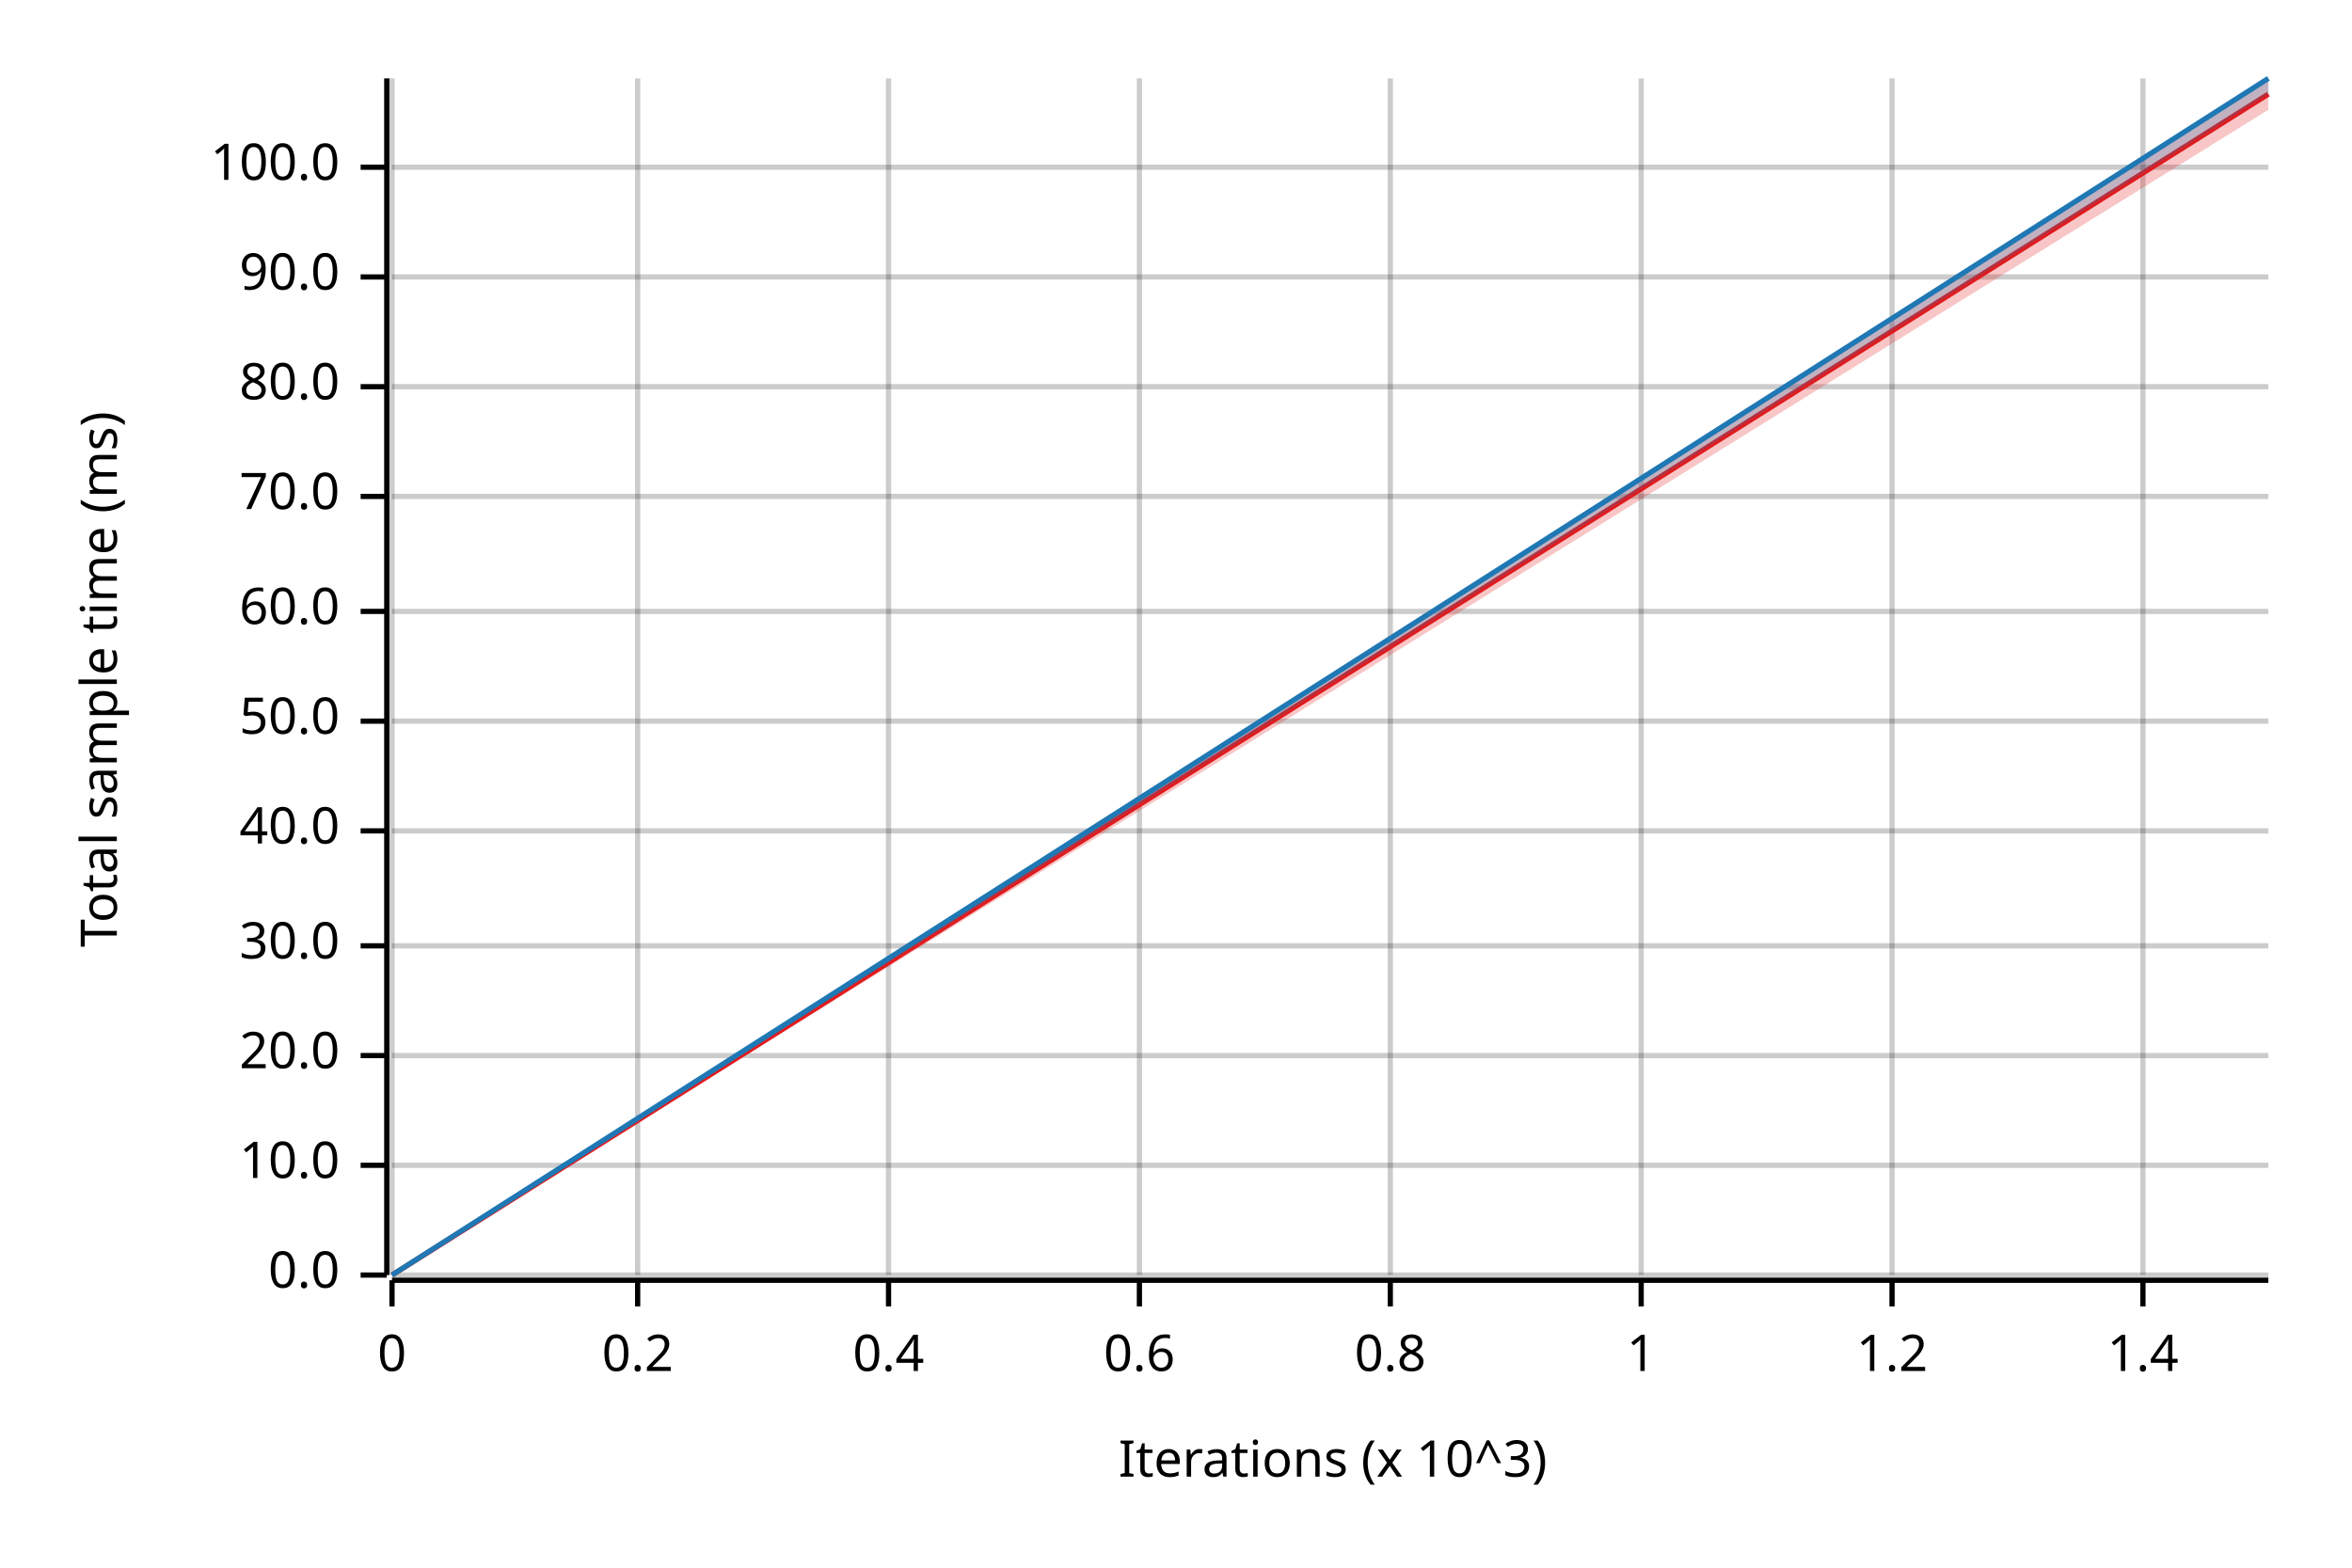
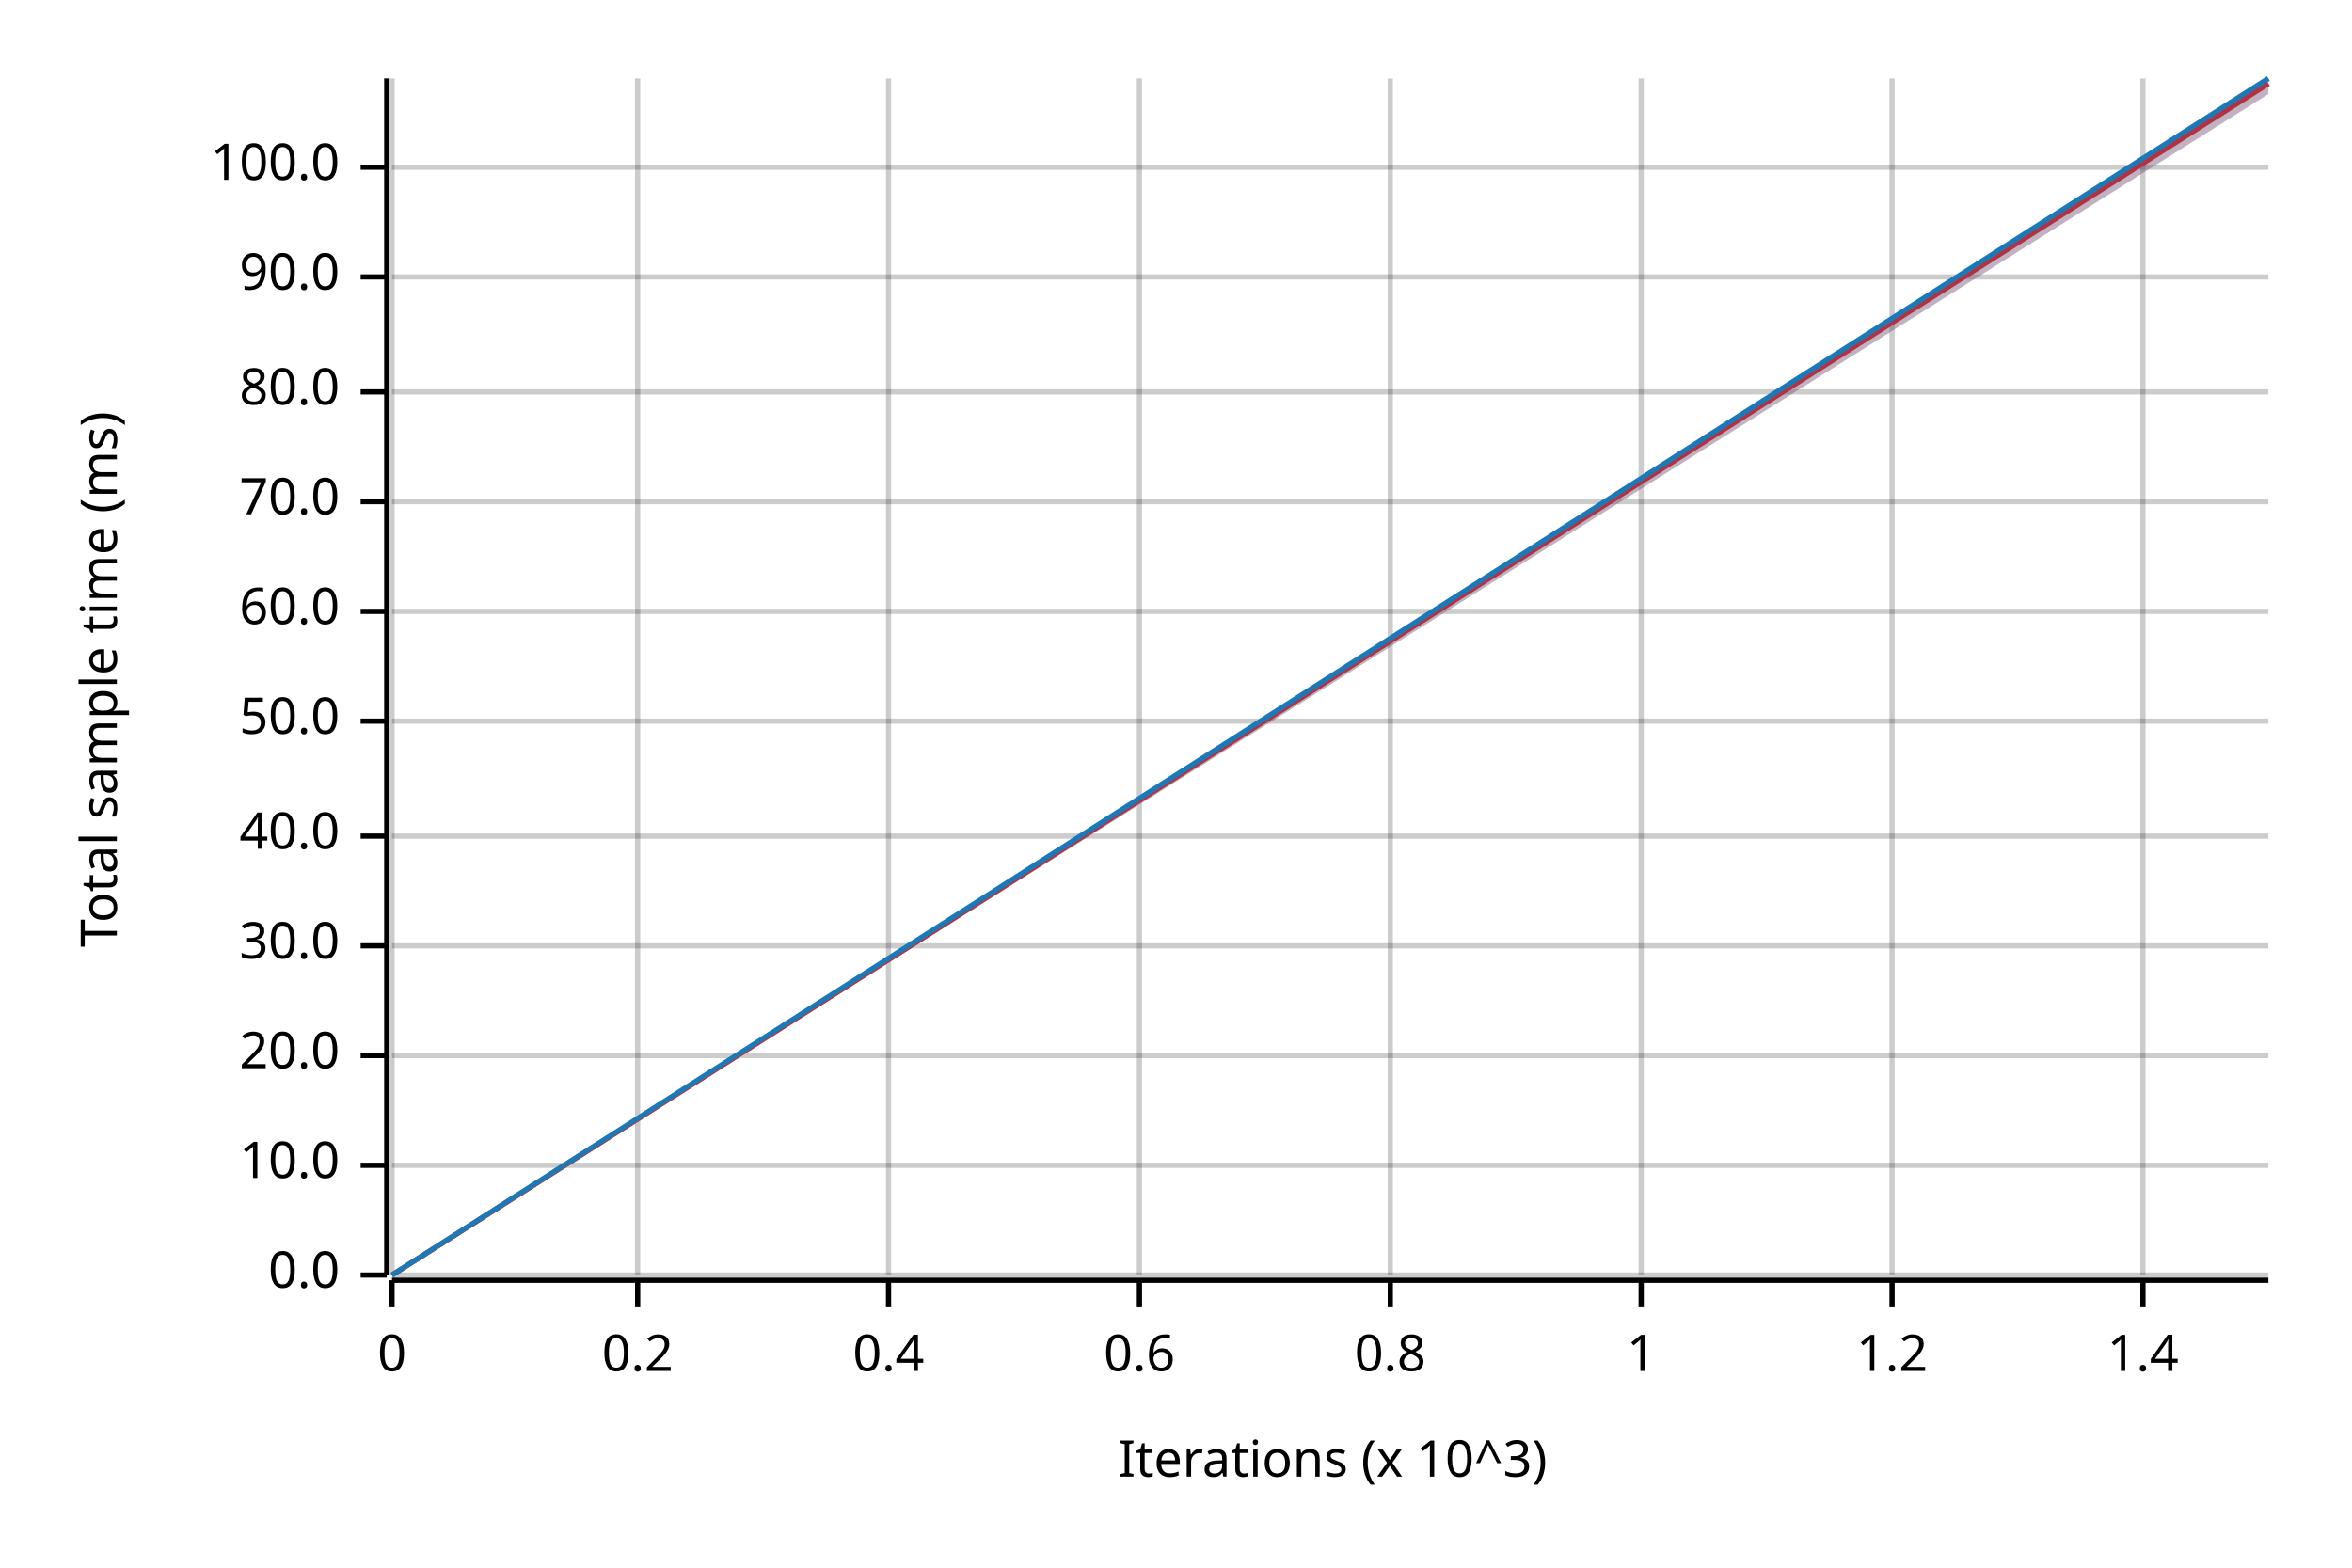
<svg xmlns="http://www.w3.org/2000/svg" width="450" height="300" viewBox="0 0 450 300">
  <text x="15" y="130" dy="0.76em" text-anchor="middle" font-family="sans-serif" font-size="9.677" opacity="1" fill="#000000" transform="rotate(270, 15, 130)">
Total sample time (ms)
</text>
  <text x="255" y="285" dy="-0.5ex" text-anchor="middle" font-family="sans-serif" font-size="9.677" opacity="1" fill="#000000">
Iterations (x 10^3)
</text>
  <line opacity="0.2" stroke="#000000" stroke-width="1" x1="75" y1="244" x2="75" y2="15" />
  <line opacity="0.2" stroke="#000000" stroke-width="1" x1="122" y1="244" x2="122" y2="15" />
  <line opacity="0.2" stroke="#000000" stroke-width="1" x1="170" y1="244" x2="170" y2="15" />
  <line opacity="0.2" stroke="#000000" stroke-width="1" x1="218" y1="244" x2="218" y2="15" />
  <line opacity="0.2" stroke="#000000" stroke-width="1" x1="266" y1="244" x2="266" y2="15" />
  <line opacity="0.2" stroke="#000000" stroke-width="1" x1="314" y1="244" x2="314" y2="15" />
  <line opacity="0.2" stroke="#000000" stroke-width="1" x1="362" y1="244" x2="362" y2="15" />
  <line opacity="0.2" stroke="#000000" stroke-width="1" x1="410" y1="244" x2="410" y2="15" />
  <line opacity="0.2" stroke="#000000" stroke-width="1" x1="75" y1="244" x2="434" y2="244" />
  <line opacity="0.2" stroke="#000000" stroke-width="1" x1="75" y1="223" x2="434" y2="223" />
  <line opacity="0.2" stroke="#000000" stroke-width="1" x1="75" y1="202" x2="434" y2="202" />
  <line opacity="0.2" stroke="#000000" stroke-width="1" x1="75" y1="181" x2="434" y2="181" />
-   <line opacity="0.2" stroke="#000000" stroke-width="1" x1="75" y1="159" x2="434" y2="159" />
+   <line opacity="0.2" stroke="#000000" stroke-width="1" x1="75" y1="160" x2="434" y2="160" />
  <line opacity="0.2" stroke="#000000" stroke-width="1" x1="75" y1="138" x2="434" y2="138" />
  <line opacity="0.2" stroke="#000000" stroke-width="1" x1="75" y1="117" x2="434" y2="117" />
-   <line opacity="0.2" stroke="#000000" stroke-width="1" x1="75" y1="95" x2="434" y2="95" />
-   <line opacity="0.2" stroke="#000000" stroke-width="1" x1="75" y1="74" x2="434" y2="74" />
+   <line opacity="0.2" stroke="#000000" stroke-width="1" x1="75" y1="96" x2="434" y2="96" />
+   <line opacity="0.2" stroke="#000000" stroke-width="1" x1="75" y1="75" x2="434" y2="75" />
  <line opacity="0.2" stroke="#000000" stroke-width="1" x1="75" y1="53" x2="434" y2="53" />
  <line opacity="0.2" stroke="#000000" stroke-width="1" x1="75" y1="32" x2="434" y2="32" />
  <polyline fill="none" opacity="1" stroke="#000000" stroke-width="1" points="74,15 74,244 " />
  <text x="65" y="244" dy="0.5ex" text-anchor="end" font-family="sans-serif" font-size="9.677" opacity="1" fill="#000000">
0.0
</text>
  <polyline fill="none" opacity="1" stroke="#000000" stroke-width="1" points="69,244 74,244 " />
  <text x="65" y="223" dy="0.5ex" text-anchor="end" font-family="sans-serif" font-size="9.677" opacity="1" fill="#000000">
10.0
</text>
  <polyline fill="none" opacity="1" stroke="#000000" stroke-width="1" points="69,223 74,223 " />
  <text x="65" y="202" dy="0.5ex" text-anchor="end" font-family="sans-serif" font-size="9.677" opacity="1" fill="#000000">
20.0
</text>
  <polyline fill="none" opacity="1" stroke="#000000" stroke-width="1" points="69,202 74,202 " />
  <text x="65" y="181" dy="0.5ex" text-anchor="end" font-family="sans-serif" font-size="9.677" opacity="1" fill="#000000">
30.0
</text>
  <polyline fill="none" opacity="1" stroke="#000000" stroke-width="1" points="69,181 74,181 " />
-   <text x="65" y="159" dy="0.5ex" text-anchor="end" font-family="sans-serif" font-size="9.677" opacity="1" fill="#000000">
+   <text x="65" y="160" dy="0.5ex" text-anchor="end" font-family="sans-serif" font-size="9.677" opacity="1" fill="#000000">
40.0
</text>
-   <polyline fill="none" opacity="1" stroke="#000000" stroke-width="1" points="69,159 74,159 " />
+   <polyline fill="none" opacity="1" stroke="#000000" stroke-width="1" points="69,160 74,160 " />
  <text x="65" y="138" dy="0.5ex" text-anchor="end" font-family="sans-serif" font-size="9.677" opacity="1" fill="#000000">
50.0
</text>
  <polyline fill="none" opacity="1" stroke="#000000" stroke-width="1" points="69,138 74,138 " />
  <text x="65" y="117" dy="0.5ex" text-anchor="end" font-family="sans-serif" font-size="9.677" opacity="1" fill="#000000">
60.0
</text>
  <polyline fill="none" opacity="1" stroke="#000000" stroke-width="1" points="69,117 74,117 " />
-   <text x="65" y="95" dy="0.5ex" text-anchor="end" font-family="sans-serif" font-size="9.677" opacity="1" fill="#000000">
+   <text x="65" y="96" dy="0.5ex" text-anchor="end" font-family="sans-serif" font-size="9.677" opacity="1" fill="#000000">
70.0
</text>
-   <polyline fill="none" opacity="1" stroke="#000000" stroke-width="1" points="69,95 74,95 " />
-   <text x="65" y="74" dy="0.5ex" text-anchor="end" font-family="sans-serif" font-size="9.677" opacity="1" fill="#000000">
+   <polyline fill="none" opacity="1" stroke="#000000" stroke-width="1" points="69,96 74,96 " />
+   <text x="65" y="75" dy="0.5ex" text-anchor="end" font-family="sans-serif" font-size="9.677" opacity="1" fill="#000000">
80.0
</text>
-   <polyline fill="none" opacity="1" stroke="#000000" stroke-width="1" points="69,74 74,74 " />
+   <polyline fill="none" opacity="1" stroke="#000000" stroke-width="1" points="69,75 74,75 " />
  <text x="65" y="53" dy="0.5ex" text-anchor="end" font-family="sans-serif" font-size="9.677" opacity="1" fill="#000000">
90.0
</text>
  <polyline fill="none" opacity="1" stroke="#000000" stroke-width="1" points="69,53 74,53 " />
  <text x="65" y="32" dy="0.5ex" text-anchor="end" font-family="sans-serif" font-size="9.677" opacity="1" fill="#000000">
100.0
</text>
  <polyline fill="none" opacity="1" stroke="#000000" stroke-width="1" points="69,32 74,32 " />
  <polyline fill="none" opacity="1" stroke="#000000" stroke-width="1" points="75,245 434,245 " />
  <text x="75" y="255" dy="0.76em" text-anchor="middle" font-family="sans-serif" font-size="9.677" opacity="1" fill="#000000">
0
</text>
  <polyline fill="none" opacity="1" stroke="#000000" stroke-width="1" points="75,245 75,250 " />
  <text x="122" y="255" dy="0.76em" text-anchor="middle" font-family="sans-serif" font-size="9.677" opacity="1" fill="#000000">
0.2
</text>
  <polyline fill="none" opacity="1" stroke="#000000" stroke-width="1" points="122,245 122,250 " />
  <text x="170" y="255" dy="0.76em" text-anchor="middle" font-family="sans-serif" font-size="9.677" opacity="1" fill="#000000">
0.4
</text>
  <polyline fill="none" opacity="1" stroke="#000000" stroke-width="1" points="170,245 170,250 " />
  <text x="218" y="255" dy="0.76em" text-anchor="middle" font-family="sans-serif" font-size="9.677" opacity="1" fill="#000000">
0.6
</text>
  <polyline fill="none" opacity="1" stroke="#000000" stroke-width="1" points="218,245 218,250 " />
  <text x="266" y="255" dy="0.76em" text-anchor="middle" font-family="sans-serif" font-size="9.677" opacity="1" fill="#000000">
0.8
</text>
  <polyline fill="none" opacity="1" stroke="#000000" stroke-width="1" points="266,245 266,250 " />
  <text x="314" y="255" dy="0.76em" text-anchor="middle" font-family="sans-serif" font-size="9.677" opacity="1" fill="#000000">
1
</text>
  <polyline fill="none" opacity="1" stroke="#000000" stroke-width="1" points="314,245 314,250 " />
  <text x="362" y="255" dy="0.76em" text-anchor="middle" font-family="sans-serif" font-size="9.677" opacity="1" fill="#000000">
1.2
</text>
  <polyline fill="none" opacity="1" stroke="#000000" stroke-width="1" points="362,245 362,250 " />
  <text x="410" y="255" dy="0.76em" text-anchor="middle" font-family="sans-serif" font-size="9.677" opacity="1" fill="#000000">
1.4
</text>
  <polyline fill="none" opacity="1" stroke="#000000" stroke-width="1" points="410,245 410,250 " />
-   <polyline fill="none" opacity="1" stroke="#E31A1C" stroke-width="1" points="75,244 434,18 " />
-   <polygon opacity="0.25" fill="#E31A1C" points="75,244 434,21 434,15 " />
+   <polyline fill="none" opacity="1" stroke="#E31A1C" stroke-width="1" points="75,244 434,16 " />
+   <polygon opacity="0.25" fill="#E31A1C" points="75,244 434,18 434,15 " />
  <polyline fill="none" opacity="1" stroke="#1F78B4" stroke-width="1" points="75,244 434,15 " />
  <polygon opacity="0.25" fill="#1F78B4" points="75,244 434,18 434,15 " />
</svg>
